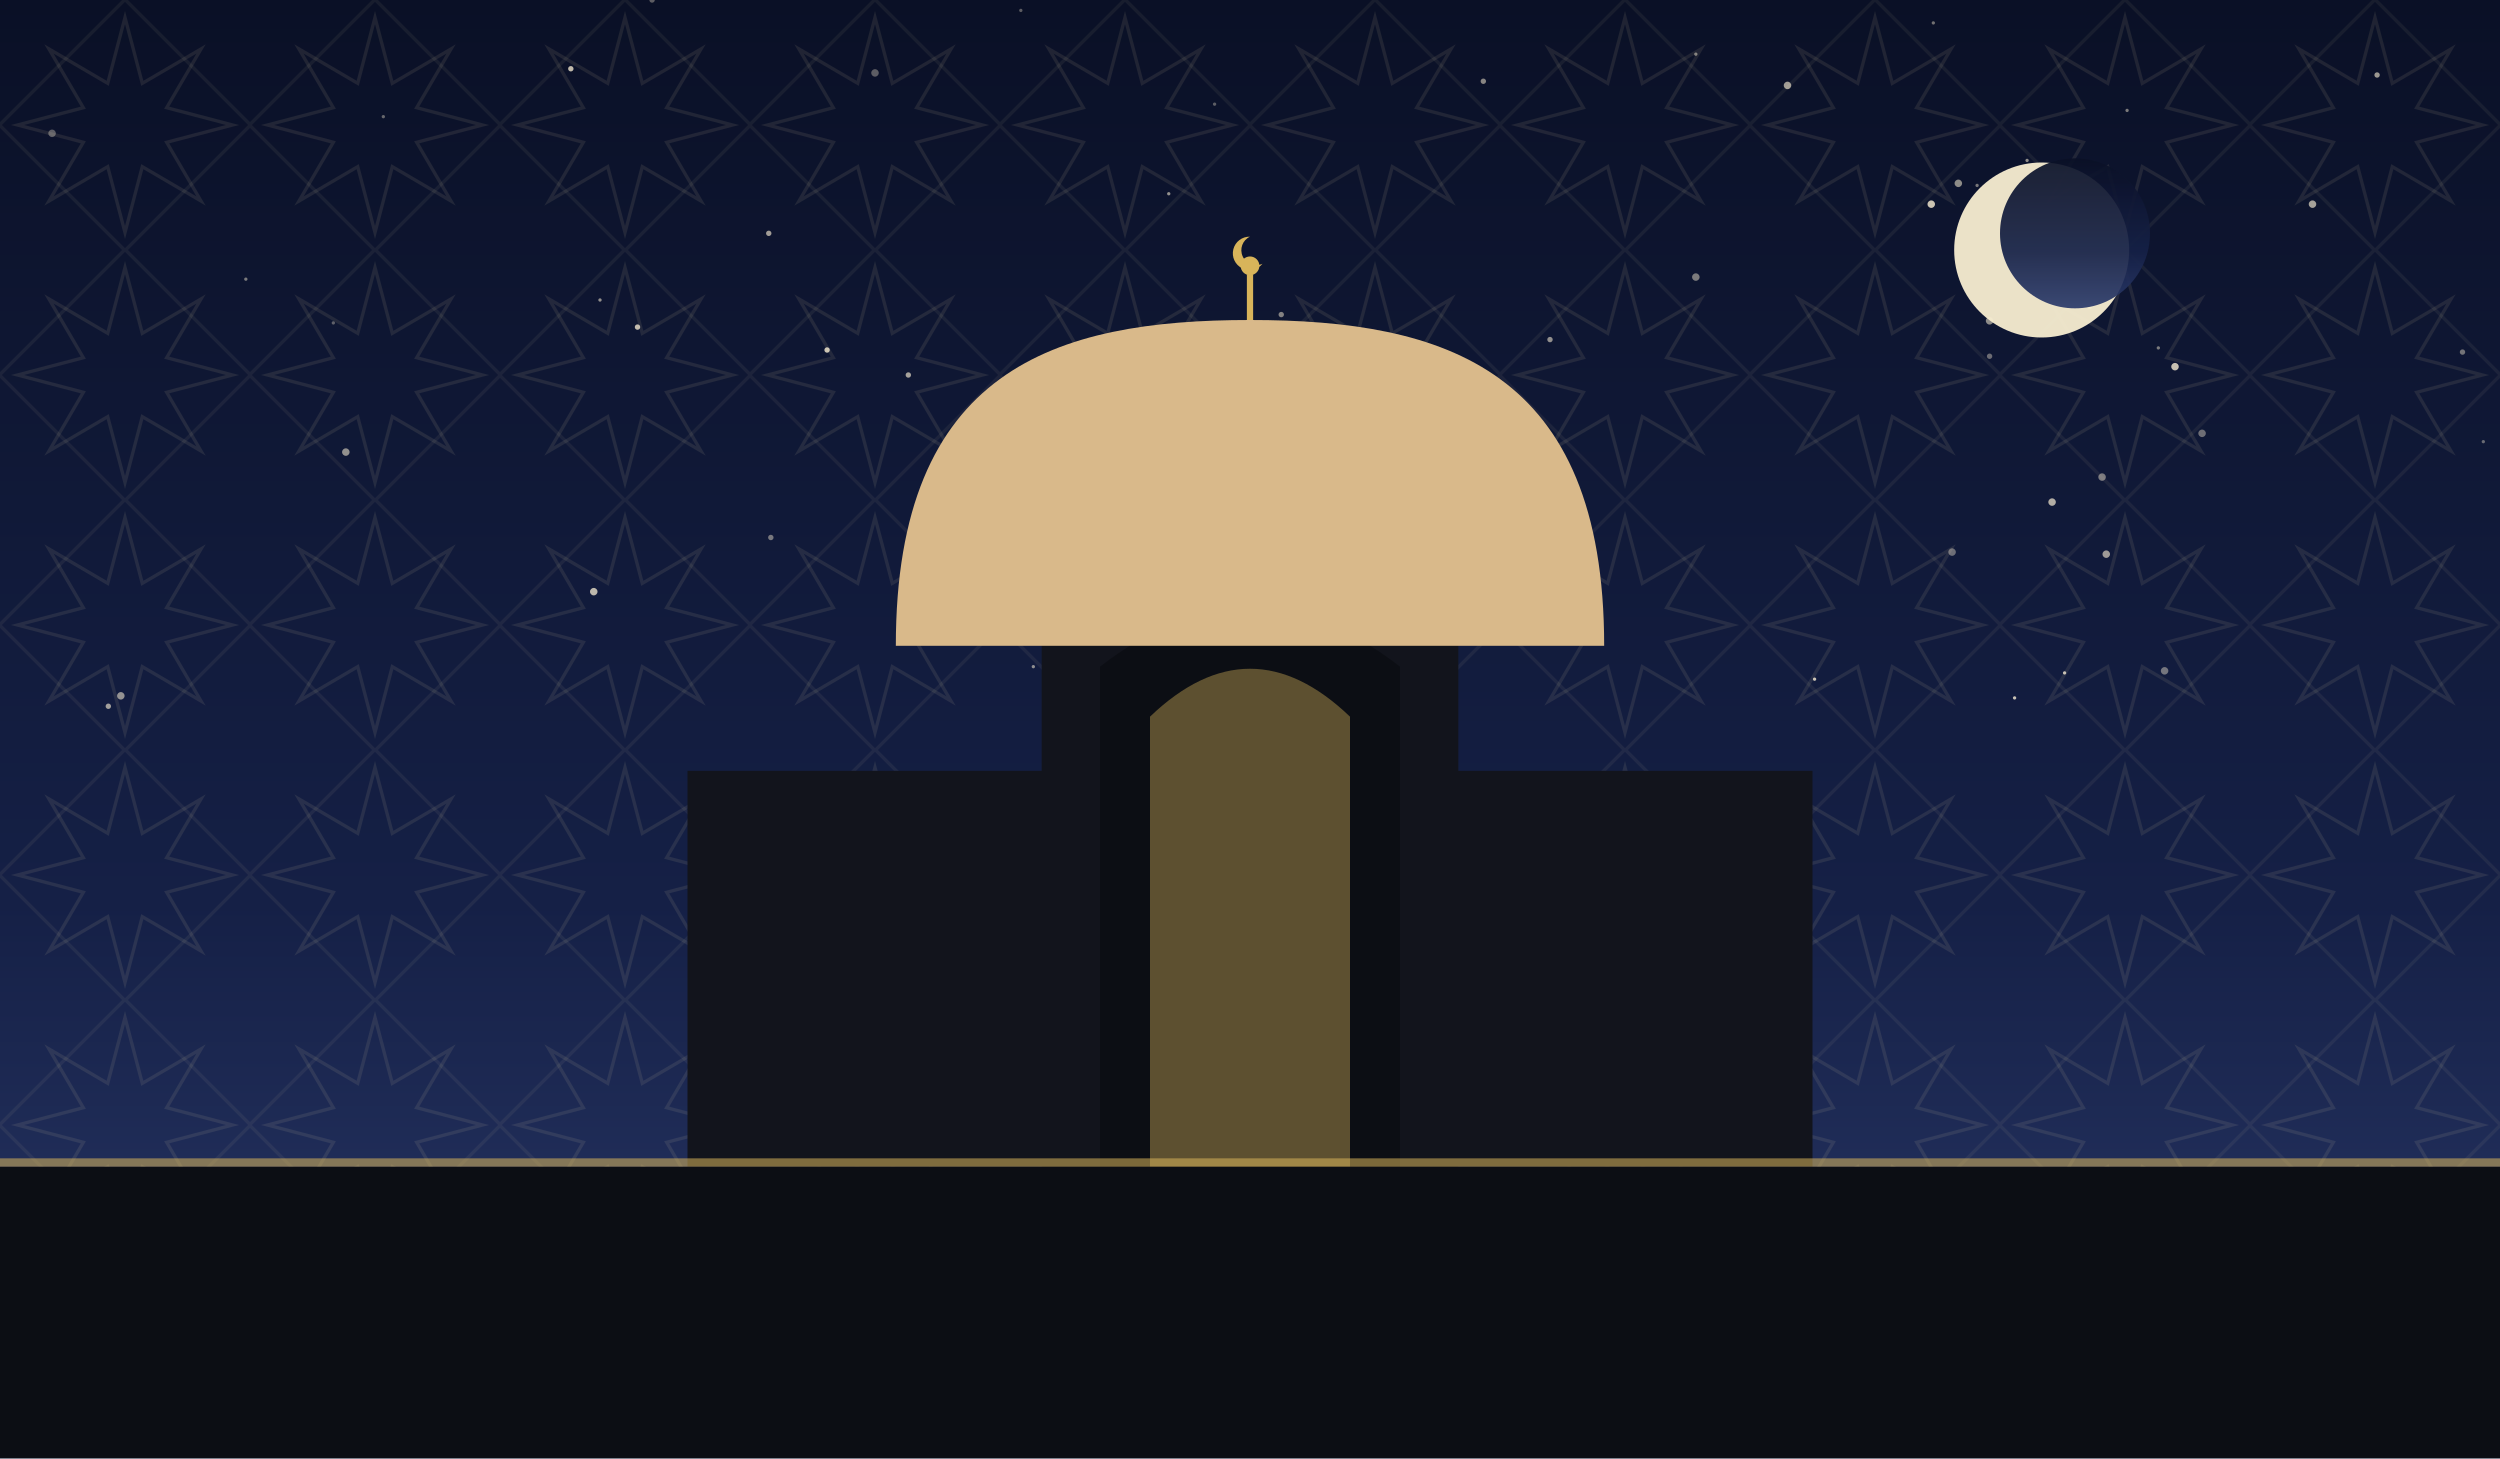
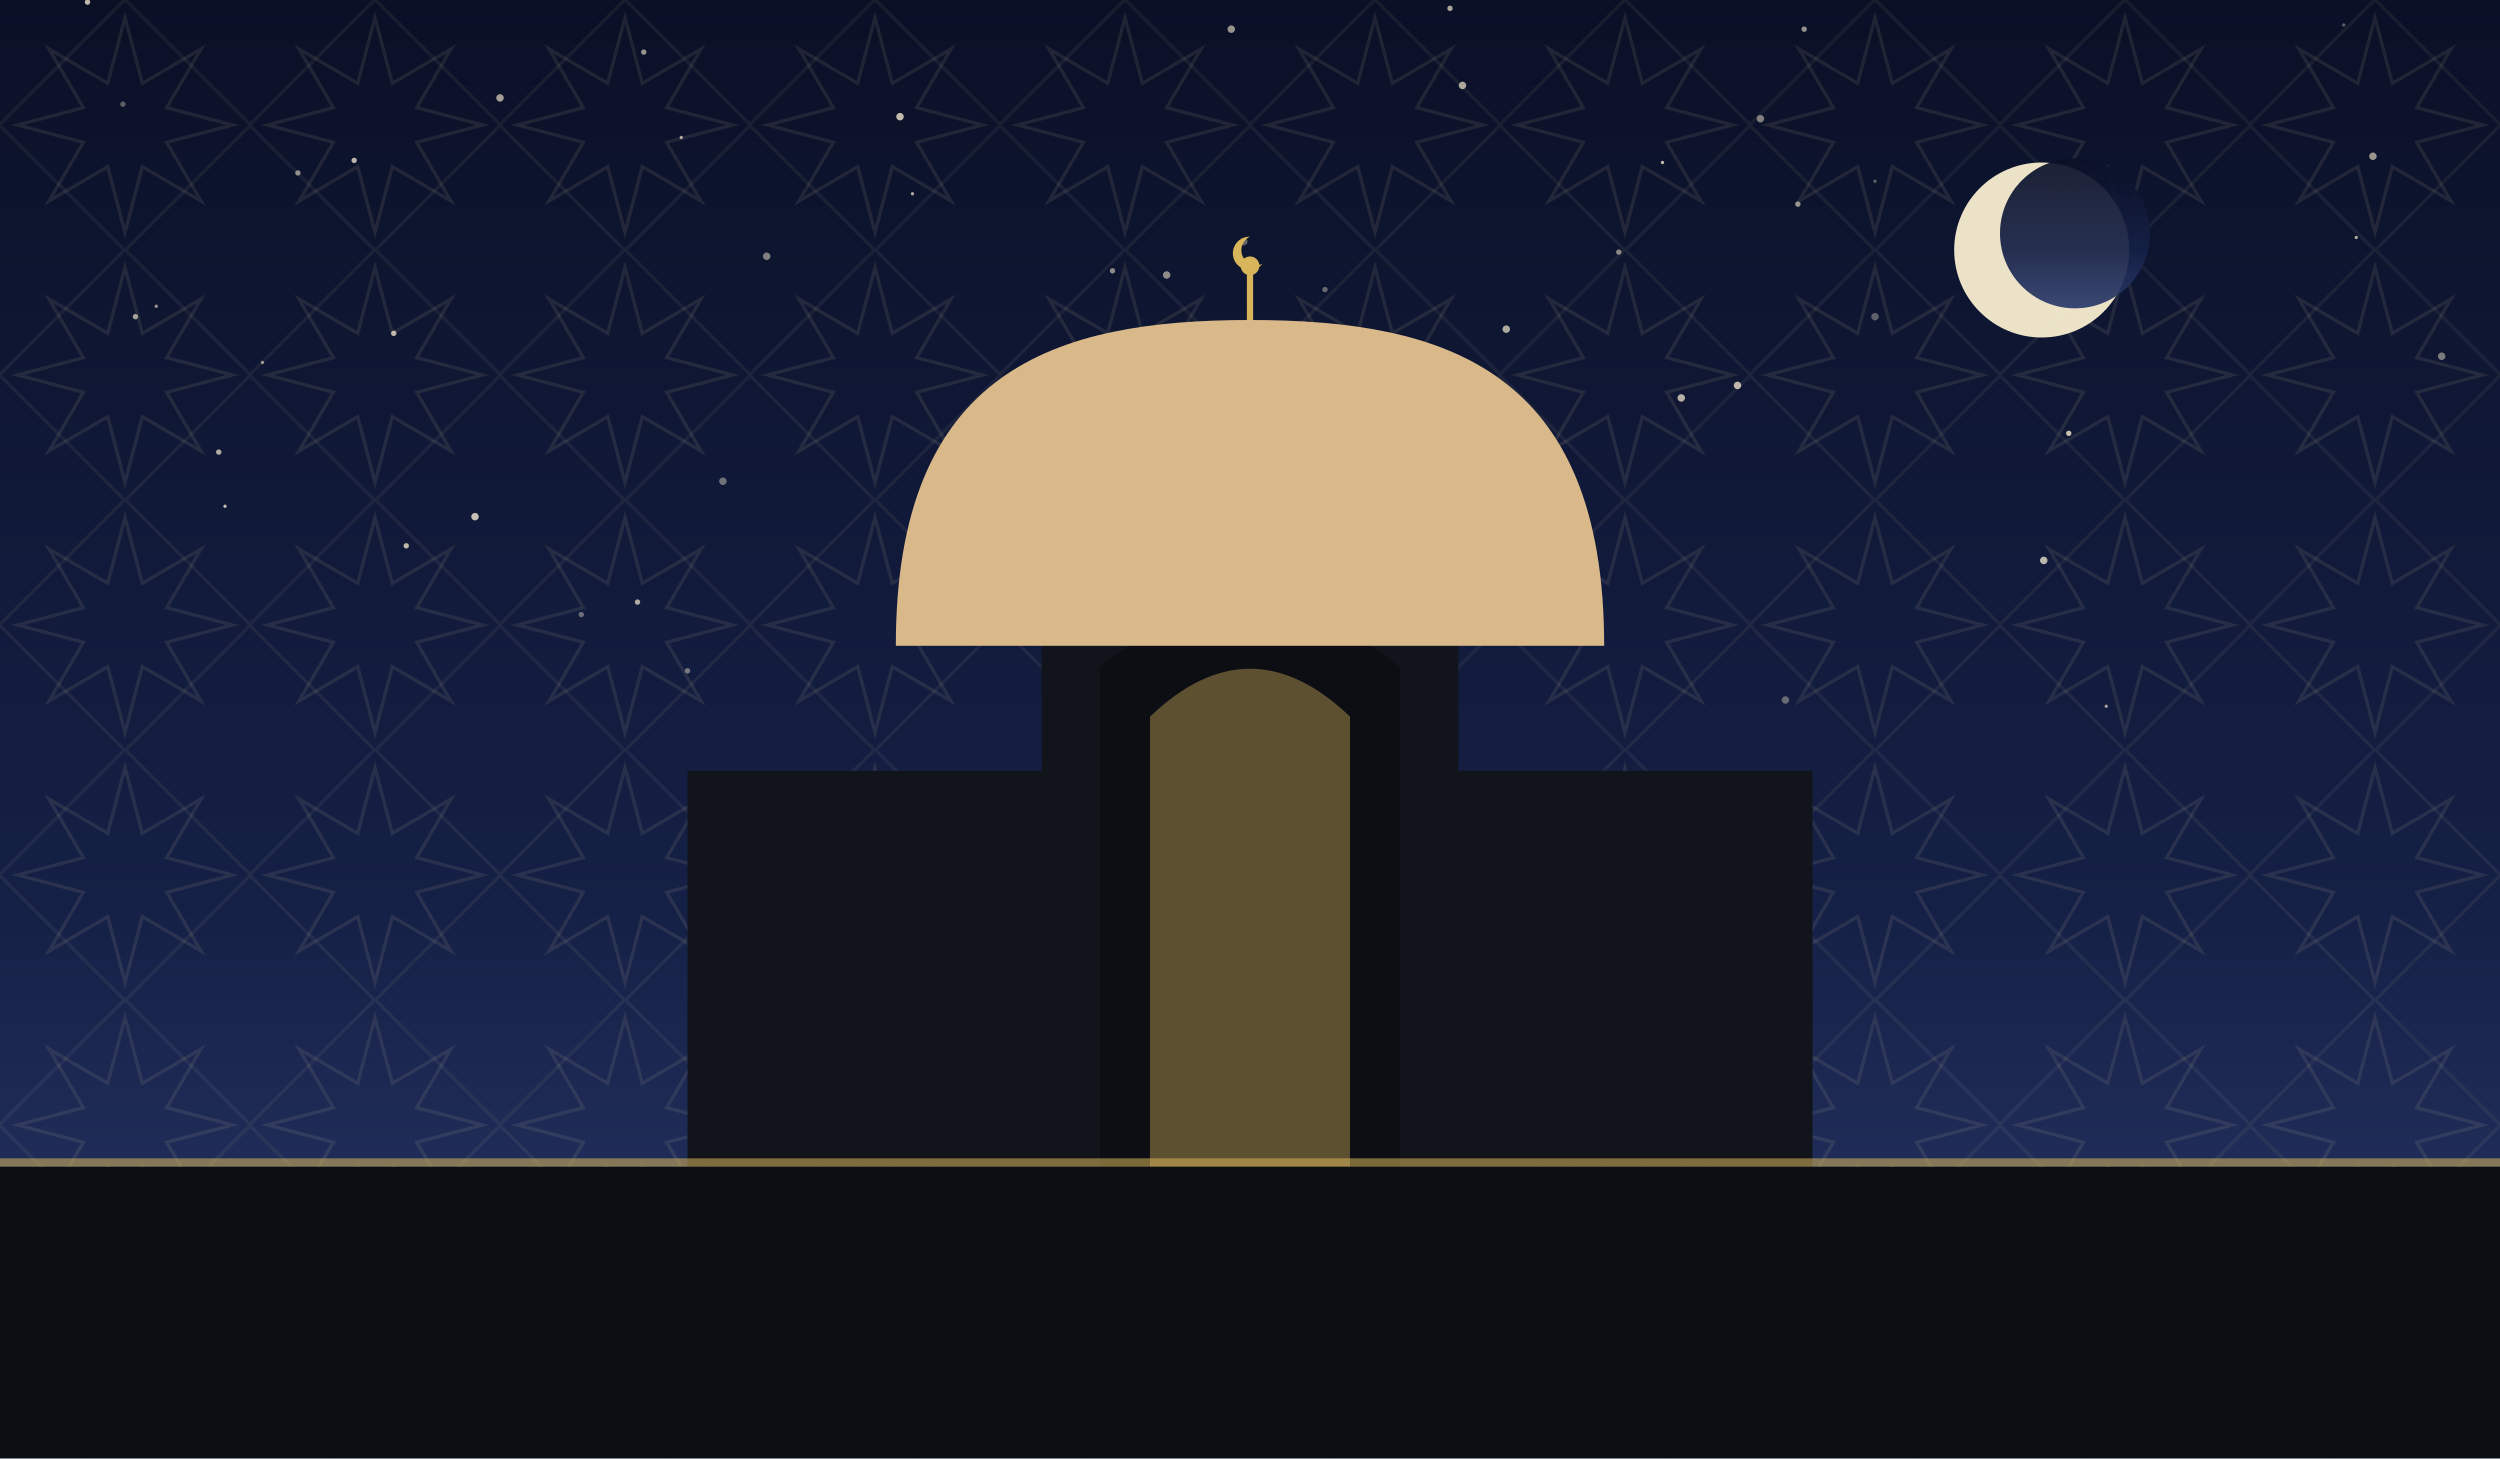
<svg xmlns="http://www.w3.org/2000/svg" viewBox="0 0 1200 700" role="img">
  <defs>
    <linearGradient id="sky" x1="0" y1="0" x2="0" y2="1">
      <stop offset="0" stop-color="#0a1026" />
      <stop offset="0.62" stop-color="#152046" />
      <stop offset="1" stop-color="#2b3a6b" />
    </linearGradient>
    <pattern id="g1" width="120" height="120" patternUnits="userSpaceOnUse">
      <polygon points="111.6,60.0 80.0,68.3 96.5,96.5 68.3,80.0 60.0,111.6 51.7,80.0 23.5,96.5 40.0,68.3 8.4,60.0 40.0,51.7 23.5,23.5 51.7,40.0 60.0,8.4 68.3,40.0 96.5,23.5 80.0,51.7" fill="none" stroke="#e8d9a8" stroke-width="1.6" opacity="0.1" />
      <rect x="17.4" y="17.4" width="85.2" height="85.2" fill="none" stroke="#e8d9a8" stroke-width="1.6" opacity="0.07" transform="rotate(45 60.0 60.0)" />
    </pattern>
  </defs>
  <rect width="1200" height="700" fill="url(#sky)" />
  <rect width="1200" height="700" fill="url(#g1)" />
-   <circle cx="732" cy="252" r="0.8" fill="#f7ecd2" opacity="0.49" />
-   <circle cx="814" cy="133" r="1.8" fill="#f7ecd2" opacity="0.47" />
-   <circle cx="937" cy="265" r="1.8" fill="#f7ecd2" opacity="0.40" />
-   <circle cx="453" cy="280" r="1.3" fill="#f7ecd2" opacity="0.75" />
-   <circle cx="58" cy="334" r="1.8" fill="#f7ecd2" opacity="0.57" />
-   <circle cx="160" cy="155" r="0.8" fill="#f7ecd2" opacity="0.35" />
-   <circle cx="543" cy="187" r="1.3" fill="#f7ecd2" opacity="0.76" />
-   <circle cx="1039" cy="322" r="1.8" fill="#f7ecd2" opacity="0.43" />
-   <circle cx="184" cy="56" r="0.8" fill="#f7ecd2" opacity="0.39" />
-   <circle cx="306" cy="157" r="1.3" fill="#f7ecd2" opacity="0.77" />
-   <circle cx="949" cy="89" r="0.8" fill="#f7ecd2" opacity="0.46" />
-   <circle cx="25" cy="64" r="1.8" fill="#f7ecd2" opacity="0.35" />
-   <circle cx="1110" cy="98" r="1.8" fill="#f7ecd2" opacity="0.65" />
-   <circle cx="52" cy="339" r="1.3" fill="#f7ecd2" opacity="0.63" />
-   <circle cx="955" cy="171" r="1.3" fill="#f7ecd2" opacity="0.40" />
-   <circle cx="1011" cy="266" r="1.8" fill="#f7ecd2" opacity="0.61" />
-   <circle cx="436" cy="180" r="1.3" fill="#f7ecd2" opacity="0.65" />
-   <circle cx="598" cy="161" r="0.8" fill="#f7ecd2" opacity="0.63" />
-   <circle cx="561" cy="93" r="0.8" fill="#f7ecd2" opacity="0.58" />
-   <circle cx="397" cy="168" r="1.3" fill="#f7ecd2" opacity="0.81" />
-   <circle cx="562" cy="242" r="0.8" fill="#f7ecd2" opacity="0.39" />
-   <circle cx="744" cy="163" r="1.3" fill="#f7ecd2" opacity="0.57" />
-   <circle cx="967" cy="335" r="0.8" fill="#f7ecd2" opacity="0.80" />
-   <circle cx="583" cy="50" r="0.8" fill="#f7ecd2" opacity="0.35" />
-   <circle cx="288" cy="144" r="0.8" fill="#f7ecd2" opacity="0.57" />
-   <circle cx="490" cy="5" r="0.8" fill="#f7ecd2" opacity="0.35" />
-   <circle cx="973" cy="77" r="0.8" fill="#f7ecd2" opacity="0.56" />
-   <circle cx="369" cy="112" r="1.3" fill="#f7ecd2" opacity="0.63" />
-   <circle cx="814" cy="26" r="0.8" fill="#f7ecd2" opacity="0.49" />
-   <circle cx="1036" cy="167" r="0.8" fill="#f7ecd2" opacity="0.47" />
-   <circle cx="579" cy="339" r="0.8" fill="#f7ecd2" opacity="0.66" />
-   <circle cx="955" cy="154" r="1.8" fill="#f7ecd2" opacity="0.55" />
-   <circle cx="940" cy="88" r="1.8" fill="#f7ecd2" opacity="0.55" />
-   <circle cx="1182" cy="169" r="1.3" fill="#f7ecd2" opacity="0.43" />
-   <circle cx="985" cy="241" r="1.8" fill="#f7ecd2" opacity="0.70" />
-   <circle cx="1141" cy="36" r="1.3" fill="#f7ecd2" opacity="0.61" />
-   <circle cx="666" cy="330" r="0.8" fill="#f7ecd2" opacity="0.65" />
-   <circle cx="928" cy="11" r="0.8" fill="#f7ecd2" opacity="0.43" />
-   <circle cx="991" cy="323" r="0.8" fill="#f7ecd2" opacity="0.78" />
-   <circle cx="927" cy="98" r="1.8" fill="#f7ecd2" opacity="0.81" />
-   <circle cx="1192" cy="212" r="0.8" fill="#f7ecd2" opacity="0.39" />
-   <circle cx="274" cy="33" r="1.3" fill="#f7ecd2" opacity="0.77" />
-   <circle cx="597" cy="245" r="1.8" fill="#f7ecd2" opacity="0.50" />
-   <circle cx="313" cy="0" r="1.3" fill="#f7ecd2" opacity="0.35" />
-   <circle cx="118" cy="134" r="0.8" fill="#f7ecd2" opacity="0.47" />
-   <circle cx="420" cy="35" r="1.8" fill="#f7ecd2" opacity="0.35" />
-   <circle cx="1003" cy="147" r="1.3" fill="#f7ecd2" opacity="0.76" />
-   <circle cx="499" cy="222" r="1.3" fill="#f7ecd2" opacity="0.63" />
-   <circle cx="1044" cy="176" r="1.8" fill="#f7ecd2" opacity="0.79" />
-   <circle cx="166" cy="217" r="1.8" fill="#f7ecd2" opacity="0.57" />
-   <circle cx="1009" cy="229" r="1.8" fill="#f7ecd2" opacity="0.46" />
-   <circle cx="285" cy="284" r="1.8" fill="#f7ecd2" opacity="0.75" />
-   <circle cx="370" cy="258" r="1.3" fill="#f7ecd2" opacity="0.45" />
-   <circle cx="712" cy="39" r="1.3" fill="#f7ecd2" opacity="0.53" />
-   <circle cx="615" cy="151" r="1.3" fill="#f7ecd2" opacity="0.50" />
-   <circle cx="871" cy="326" r="0.8" fill="#f7ecd2" opacity="0.81" />
-   <circle cx="496" cy="320" r="0.8" fill="#f7ecd2" opacity="0.55" />
-   <circle cx="858" cy="41" r="1.8" fill="#f7ecd2" opacity="0.63" />
-   <circle cx="1021" cy="53" r="0.8" fill="#f7ecd2" opacity="0.48" />
-   <circle cx="1057" cy="208" r="1.8" fill="#f7ecd2" opacity="0.41" />
+   <circle cx="968" cy="88" r="0.8" fill="#f7ecd2" opacity="0.69" />
+   <circle cx="42" cy="1" r="1.3" fill="#f7ecd2" opacity="0.77" />
+   <circle cx="981" cy="269" r="1.8" fill="#f7ecd2" opacity="0.74" />
+   <circle cx="65" cy="152" r="1.3" fill="#f7ecd2" opacity="0.65" />
+   <circle cx="534" cy="130" r="1.3" fill="#f7ecd2" opacity="0.55" />
+   <circle cx="108" cy="243" r="0.8" fill="#f7ecd2" opacity="0.79" />
+   <circle cx="347" cy="231" r="1.8" fill="#f7ecd2" opacity="0.42" />
+   <circle cx="1131" cy="114" r="0.8" fill="#f7ecd2" opacity="0.69" />
+   <circle cx="900" cy="152" r="1.8" fill="#f7ecd2" opacity="0.35" />
+   <circle cx="974" cy="125" r="1.3" fill="#f7ecd2" opacity="0.35" />
+   <circle cx="513" cy="173" r="1.8" fill="#f7ecd2" opacity="0.84" />
+   <circle cx="597" cy="116" r="1.8" fill="#f7ecd2" opacity="0.37" />
+   <circle cx="866" cy="14" r="1.3" fill="#f7ecd2" opacity="0.59" />
+   <circle cx="240" cy="47" r="1.8" fill="#f7ecd2" opacity="0.65" />
+   <circle cx="279" cy="295" r="1.3" fill="#f7ecd2" opacity="0.40" />
+   <circle cx="863" cy="98" r="1.3" fill="#f7ecd2" opacity="0.59" />
+   <circle cx="432" cy="56" r="1.8" fill="#f7ecd2" opacity="0.77" />
+   <circle cx="306" cy="289" r="1.3" fill="#f7ecd2" opacity="0.69" />
+   <circle cx="845" cy="57" r="1.8" fill="#f7ecd2" opacity="0.50" />
+   <circle cx="729" cy="260" r="1.8" fill="#f7ecd2" opacity="0.75" />
+   <circle cx="798" cy="78" r="0.8" fill="#f7ecd2" opacity="0.79" />
+   <circle cx="1172" cy="171" r="1.8" fill="#f7ecd2" opacity="0.47" />
+   <circle cx="1011" cy="339" r="0.8" fill="#f7ecd2" opacity="0.64" />
+   <circle cx="195" cy="262" r="1.3" fill="#f7ecd2" opacity="0.75" />
+   <circle cx="764" cy="280" r="0.8" fill="#f7ecd2" opacity="0.55" />
+   <circle cx="438" cy="93" r="0.8" fill="#f7ecd2" opacity="0.69" />
+   <circle cx="777" cy="121" r="1.3" fill="#f7ecd2" opacity="0.52" />
+   <circle cx="461" cy="244" r="0.8" fill="#f7ecd2" opacity="0.69" />
+   <circle cx="330" cy="322" r="1.3" fill="#f7ecd2" opacity="0.45" />
+   <circle cx="504" cy="335" r="1.8" fill="#f7ecd2" opacity="0.75" />
+   <circle cx="143" cy="83" r="1.3" fill="#f7ecd2" opacity="0.54" />
+   <circle cx="327" cy="66" r="0.8" fill="#f7ecd2" opacity="0.67" />
+   <circle cx="696" cy="4" r="1.3" fill="#f7ecd2" opacity="0.69" />
+   <circle cx="170" cy="77" r="1.3" fill="#f7ecd2" opacity="0.75" />
+   <circle cx="309" cy="25" r="1.3" fill="#f7ecd2" opacity="0.60" />
+   <circle cx="993" cy="208" r="1.3" fill="#f7ecd2" opacity="0.79" />
+   <circle cx="662" cy="206" r="1.3" fill="#f7ecd2" opacity="0.57" />
+   <circle cx="636" cy="139" r="1.3" fill="#f7ecd2" opacity="0.39" />
+   <circle cx="75" cy="147" r="0.8" fill="#f7ecd2" opacity="0.60" />
+   <circle cx="59" cy="50" r="1.3" fill="#f7ecd2" opacity="0.35" />
+   <circle cx="228" cy="248" r="1.8" fill="#f7ecd2" opacity="0.79" />
+   <circle cx="702" cy="41" r="1.8" fill="#f7ecd2" opacity="0.67" />
+   <circle cx="641" cy="249" r="1.8" fill="#f7ecd2" opacity="0.44" />
+   <circle cx="1125" cy="12" r="0.8" fill="#f7ecd2" opacity="0.35" />
+   <circle cx="594" cy="270" r="0.8" fill="#f7ecd2" opacity="0.65" />
+   <circle cx="368" cy="123" r="1.8" fill="#f7ecd2" opacity="0.49" />
+   <circle cx="807" cy="191" r="1.8" fill="#f7ecd2" opacity="0.72" />
+   <circle cx="591" cy="14" r="1.8" fill="#f7ecd2" opacity="0.59" />
+   <circle cx="560" cy="132" r="1.8" fill="#f7ecd2" opacity="0.55" />
+   <circle cx="834" cy="185" r="1.8" fill="#f7ecd2" opacity="0.75" />
+   <circle cx="573" cy="313" r="1.3" fill="#f7ecd2" opacity="0.84" />
+   <circle cx="857" cy="336" r="1.8" fill="#f7ecd2" opacity="0.37" />
+   <circle cx="126" cy="174" r="0.8" fill="#f7ecd2" opacity="0.59" />
+   <circle cx="900" cy="87" r="0.8" fill="#f7ecd2" opacity="0.35" />
+   <circle cx="1139" cy="75" r="1.8" fill="#f7ecd2" opacity="0.60" />
+   <circle cx="723" cy="158" r="1.8" fill="#f7ecd2" opacity="0.69" />
+   <circle cx="492" cy="196" r="1.3" fill="#f7ecd2" opacity="0.67" />
+   <circle cx="566" cy="169" r="0.8" fill="#f7ecd2" opacity="0.39" />
+   <circle cx="105" cy="217" r="1.3" fill="#f7ecd2" opacity="0.70" />
+   <circle cx="189" cy="160" r="1.3" fill="#f7ecd2" opacity="0.75" />
  <circle cx="980" cy="120" r="42" fill="#f6ecd0" opacity="0.95" />
  <circle cx="996" cy="112" r="36" fill="url(#sky)" opacity="0.92" />
  <rect x="330" y="370" width="540" height="190" fill="#12141c" />
  <path d="M 500 560 L 500 300 Q 600 230 700 300 L 700 560 Z" fill="#12141c" />
  <path d="M 528 560 L 528 320 Q 600 264 672 320 L 672 560 Z" fill="#0c0e14" />
  <path d="M 552 560 L 552 344 Q 600 298 648 344 L 648 560 Z" fill="#d8b45a" opacity="0.4" />
  <path d="M 430 310 C 430 177.06, 506.5 153.6, 600 153.6 C 693.5 153.6, 770 177.06, 770 310 Z" fill="#d9b98a" />
  <line x1="600" y1="153.6" x2="600" y2="131.6" stroke="#d8b45a" stroke-width="3" />
  <circle cx="600" cy="127.6" r="4.5" fill="#d8b45a" />
  <path d="M 600 113.6 a 8 8 0 1 0 6 13 a 6.4 6.4 0 1 1 -6 -13 Z" fill="#d8b45a" />
  <rect x="0" y="560" width="1200" height="140" fill="#0c0e14" />
  <rect x="0" y="556" width="1200" height="4" fill="#d8b45a" opacity="0.55" />
</svg>
